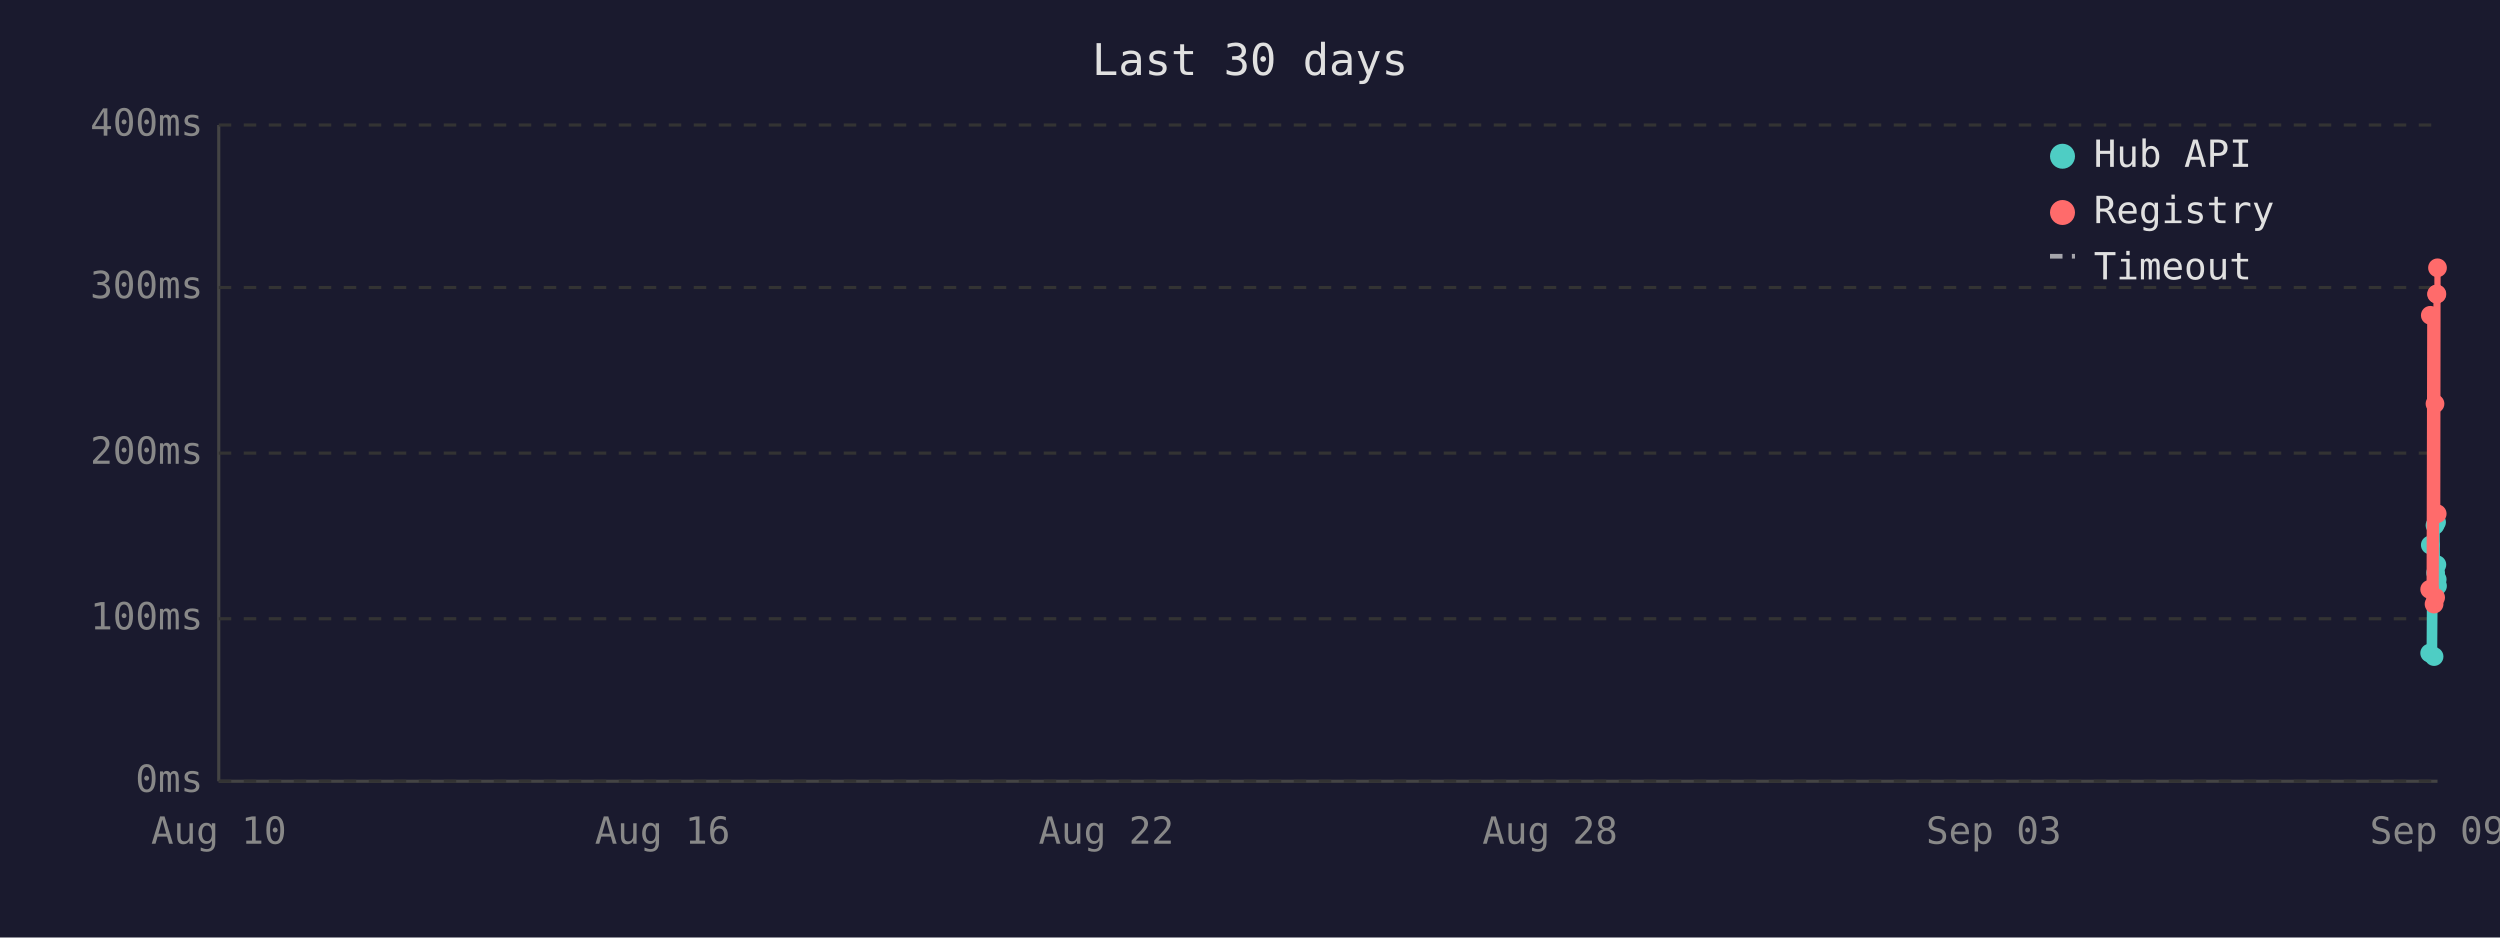
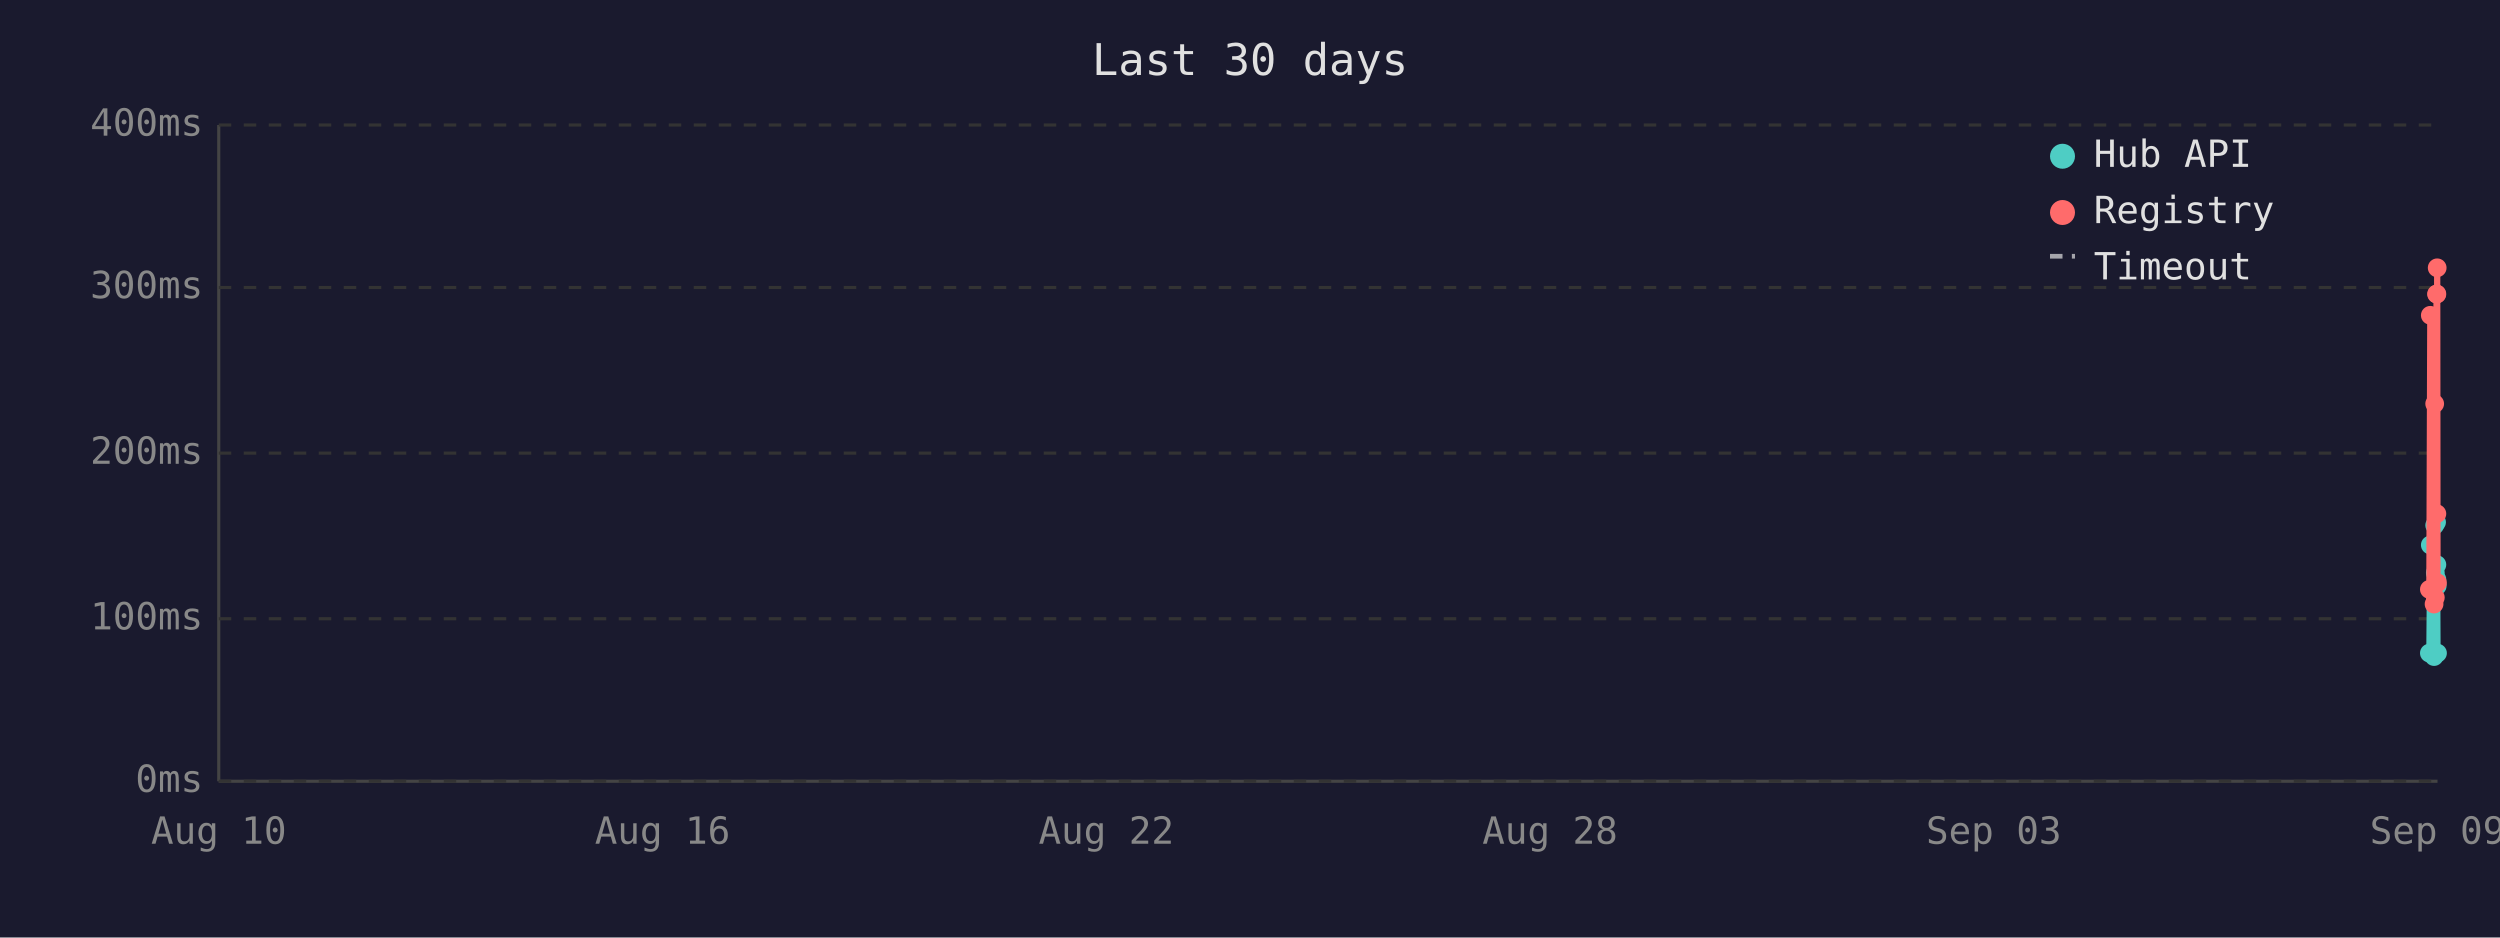
<svg xmlns="http://www.w3.org/2000/svg" viewBox="0 0 800 300" font-family="monospace" font-size="12">
  <rect width="800" height="300" fill="#1a1a2e" />
  <text x="400" y="24" fill="#e0e0e0" font-size="14" text-anchor="middle">Last 30 days</text>
  <line x1="70" y1="40" x2="70" y2="250" stroke="#444" stroke-width="1" />
  <line x1="70" y1="250" x2="780" y2="250" stroke="#444" stroke-width="1" />
  <line x1="70" y1="250" x2="780" y2="250" stroke="#333" stroke-width="1" stroke-dasharray="4" />
  <text x="65" y="250" fill="#888" text-anchor="end" dominant-baseline="middle">0ms</text>
  <line x1="70" y1="198" x2="780" y2="198" stroke="#333" stroke-width="1" stroke-dasharray="4" />
  <text x="65" y="198" fill="#888" text-anchor="end" dominant-baseline="middle">100ms</text>
  <line x1="70" y1="145" x2="780" y2="145" stroke="#333" stroke-width="1" stroke-dasharray="4" />
  <text x="65" y="145" fill="#888" text-anchor="end" dominant-baseline="middle">200ms</text>
  <line x1="70" y1="92" x2="780" y2="92" stroke="#333" stroke-width="1" stroke-dasharray="4" />
  <text x="65" y="92" fill="#888" text-anchor="end" dominant-baseline="middle">300ms</text>
  <line x1="70" y1="40" x2="780" y2="40" stroke="#333" stroke-width="1" stroke-dasharray="4" />
  <text x="65" y="40" fill="#888" text-anchor="end" dominant-baseline="middle">400ms</text>
  <text x="70" y="270" fill="#888" text-anchor="middle">Aug 10</text>
  <text x="212" y="270" fill="#888" text-anchor="middle">Aug 16</text>
  <text x="354" y="270" fill="#888" text-anchor="middle">Aug 22</text>
  <text x="496" y="270" fill="#888" text-anchor="middle">Aug 28</text>
  <text x="638" y="270" fill="#888" text-anchor="middle">Sep 03</text>
  <text x="780" y="270" fill="#888" text-anchor="middle">Sep 09</text>
-   <polyline points="777.5,209.0 777.7,174.4 778.9,210.1 779.2,168.1 779.4,183.3 779.7,167.1 779.8,180.7 779.9,185.4 780.0,187.5" fill="none" stroke="#4ecdc4" stroke-width="2" />
-   <circle cx="777.5" cy="209.0" r="3" fill="#4ecdc4" />
+   <polyline points="777.4,209.0 777.7,174.4 778.9,210.1 779.1,168.1 779.3,183.3 779.7,167.1 779.8,180.7 779.8,185.4 779.9,187.5 780.0,209.0" fill="none" stroke="#4ecdc4" stroke-width="2" />
+   <circle cx="777.4" cy="209.0" r="3" fill="#4ecdc4" />
  <circle cx="777.7" cy="174.4" r="3" fill="#4ecdc4" />
  <circle cx="778.9" cy="210.1" r="3" fill="#4ecdc4" />
-   <circle cx="779.2" cy="168.1" r="3" fill="#4ecdc4" />
-   <circle cx="779.4" cy="183.3" r="3" fill="#4ecdc4" />
+   <circle cx="779.1" cy="168.1" r="3" fill="#4ecdc4" />
+   <circle cx="779.3" cy="183.3" r="3" fill="#4ecdc4" />
  <circle cx="779.7" cy="167.1" r="3" fill="#4ecdc4" />
  <circle cx="779.8" cy="180.7" r="3" fill="#4ecdc4" />
-   <circle cx="779.9" cy="185.4" r="3" fill="#4ecdc4" />
-   <circle cx="780.0" cy="187.5" r="3" fill="#4ecdc4" />
-   <polyline points="777.5,188.6 777.7,100.9 778.9,193.3 779.2,129.2 779.4,191.2 779.7,94.1 779.8,94.1 779.9,164.4 780.0,85.7" fill="none" stroke="#ff6b6b" stroke-width="2" />
-   <circle cx="777.5" cy="188.6" r="3" fill="#ff6b6b" />
+   <circle cx="779.8" cy="185.4" r="3" fill="#4ecdc4" />
+   <circle cx="779.9" cy="187.5" r="3" fill="#4ecdc4" />
+   <circle cx="780.0" cy="209.0" r="3" fill="#4ecdc4" />
+   <polyline points="777.4,188.6 777.7,100.9 778.9,193.3 779.1,129.2 779.3,191.2 779.7,94.1 779.8,94.1 779.8,164.4 779.9,85.7 780.0,186.5" fill="none" stroke="#ff6b6b" stroke-width="2" />
+   <circle cx="777.4" cy="188.6" r="3" fill="#ff6b6b" />
  <circle cx="777.7" cy="100.9" r="3" fill="#ff6b6b" />
  <circle cx="778.9" cy="193.3" r="3" fill="#ff6b6b" />
-   <circle cx="779.2" cy="129.2" r="3" fill="#ff6b6b" />
-   <circle cx="779.4" cy="191.2" r="3" fill="#ff6b6b" />
+   <circle cx="779.1" cy="129.2" r="3" fill="#ff6b6b" />
+   <circle cx="779.3" cy="191.2" r="3" fill="#ff6b6b" />
  <circle cx="779.7" cy="94.1" r="3" fill="#ff6b6b" />
  <circle cx="779.8" cy="94.1" r="3" fill="#ff6b6b" />
-   <circle cx="779.9" cy="164.4" r="3" fill="#ff6b6b" />
-   <circle cx="780.0" cy="85.7" r="3" fill="#ff6b6b" />
+   <circle cx="779.8" cy="164.4" r="3" fill="#ff6b6b" />
+   <circle cx="779.9" cy="85.7" r="3" fill="#ff6b6b" />
+   <circle cx="780.0" cy="186.5" r="3" fill="#ff6b6b" />
  <circle cx="660" cy="50" r="4" fill="#4ecdc4" />
  <text x="670" y="50" fill="#e0e0e0" dominant-baseline="middle">Hub API</text>
  <circle cx="660" cy="68" r="4" fill="#ff6b6b" />
  <text x="670" y="68" fill="#e0e0e0" dominant-baseline="middle">Registry</text>
  <line x1="656" y1="82" x2="664" y2="82" stroke="#e0e0e0" stroke-width="1.5" stroke-dasharray="4,3" opacity="0.7" />
  <text x="670" y="86" fill="#e0e0e0" dominant-baseline="middle">Timeout</text>
</svg>
